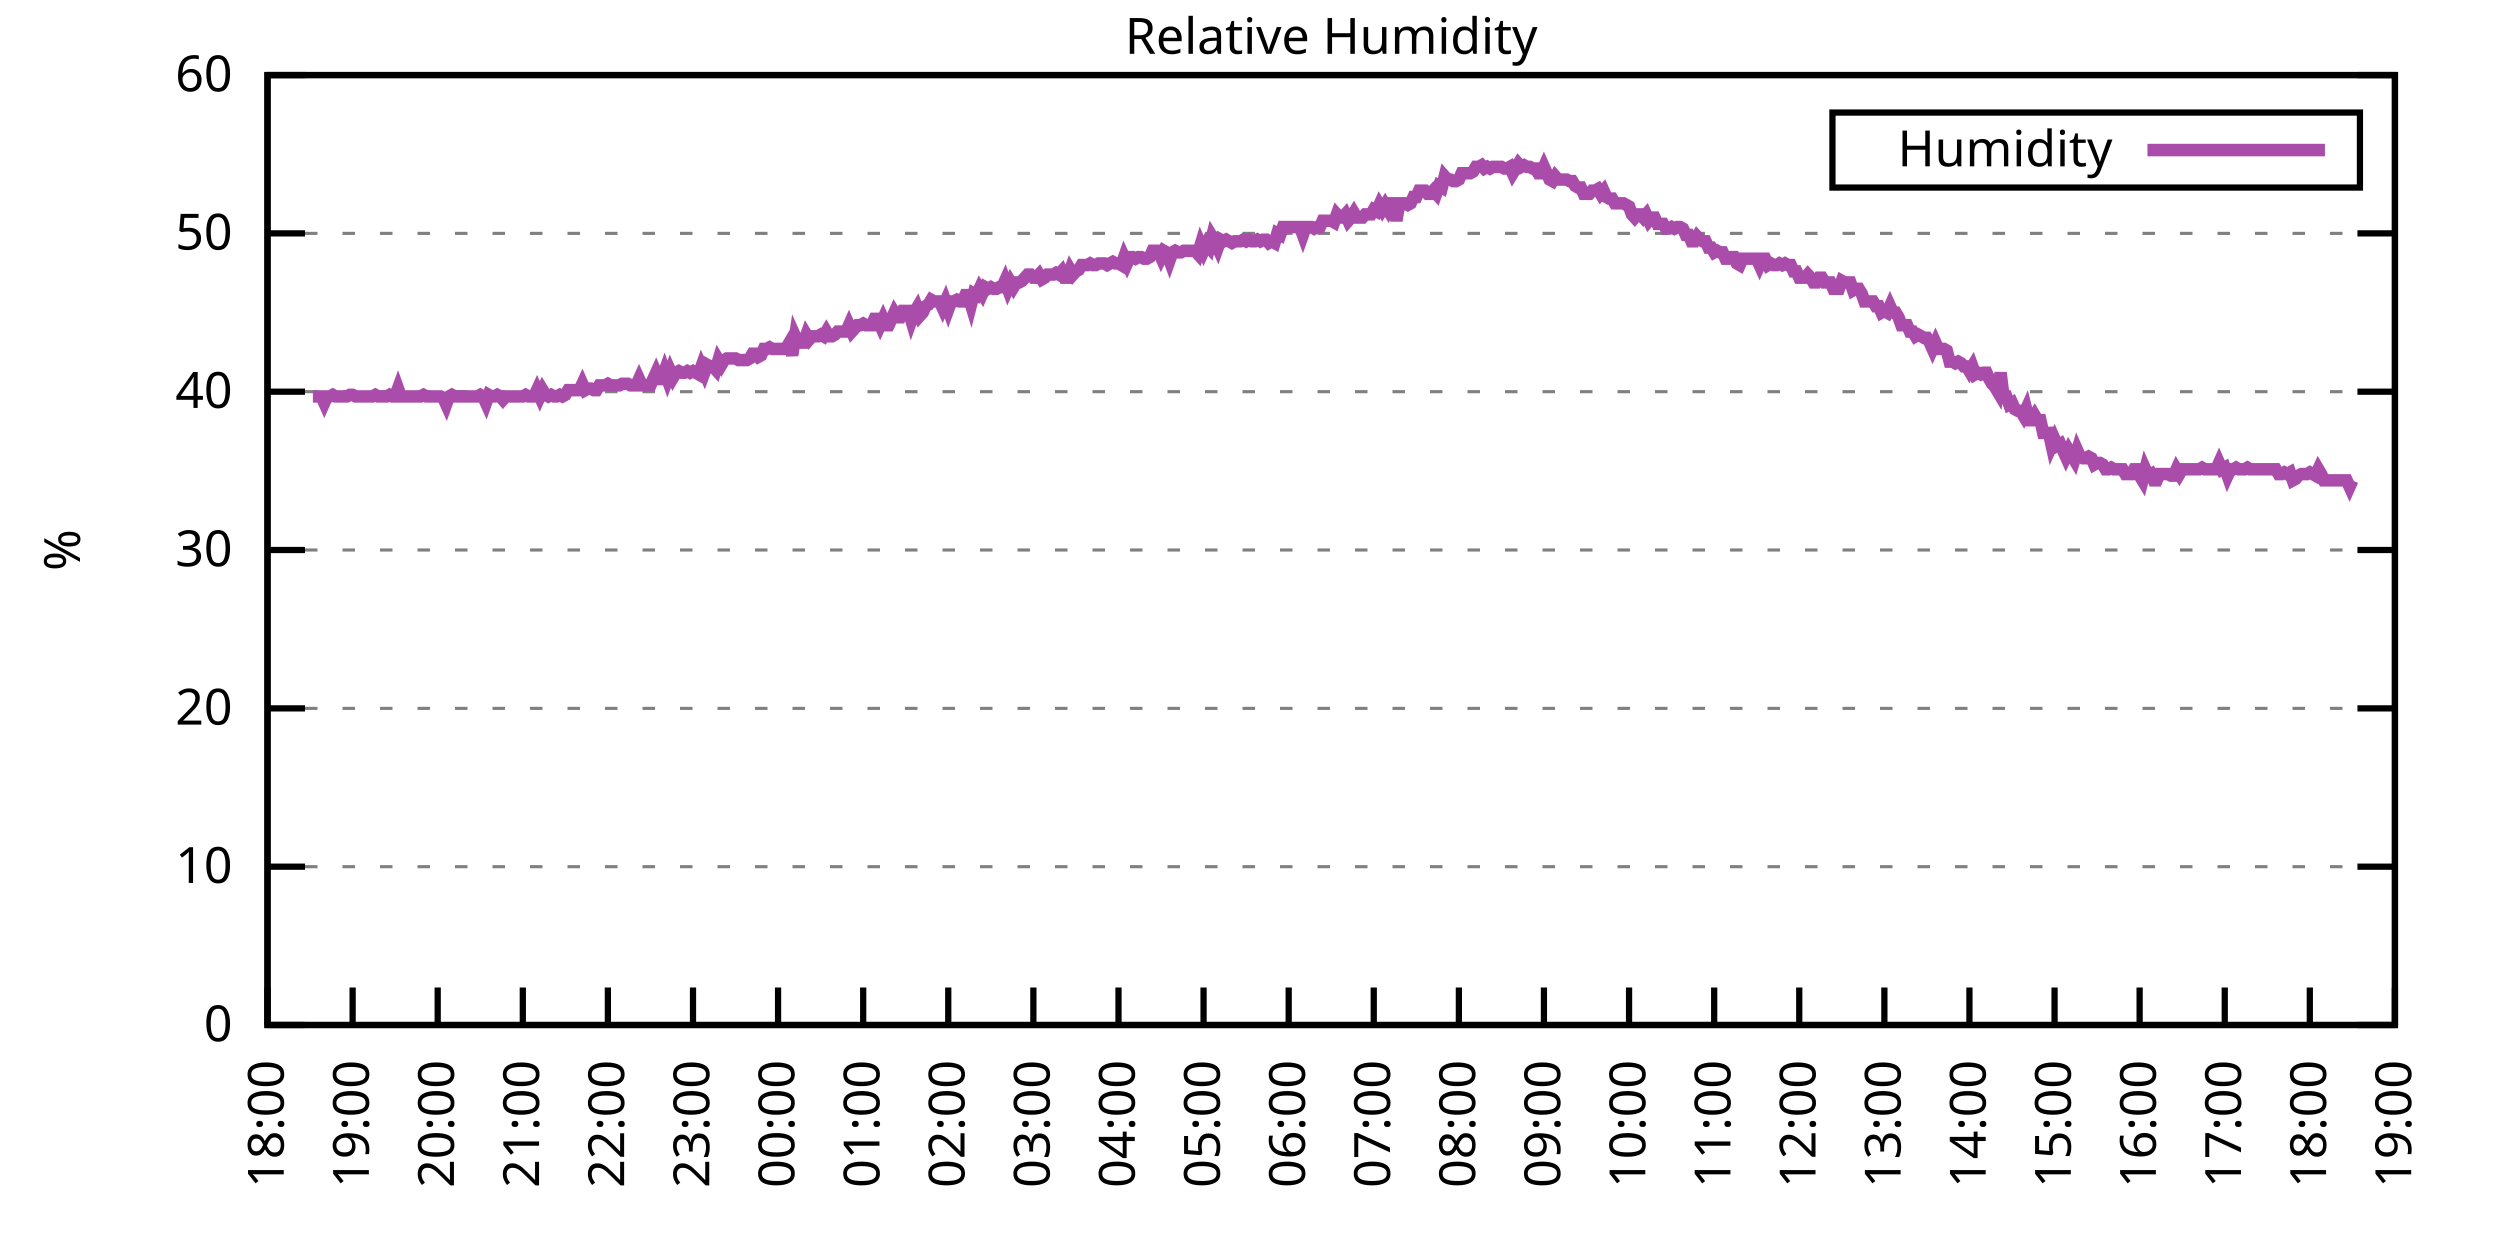
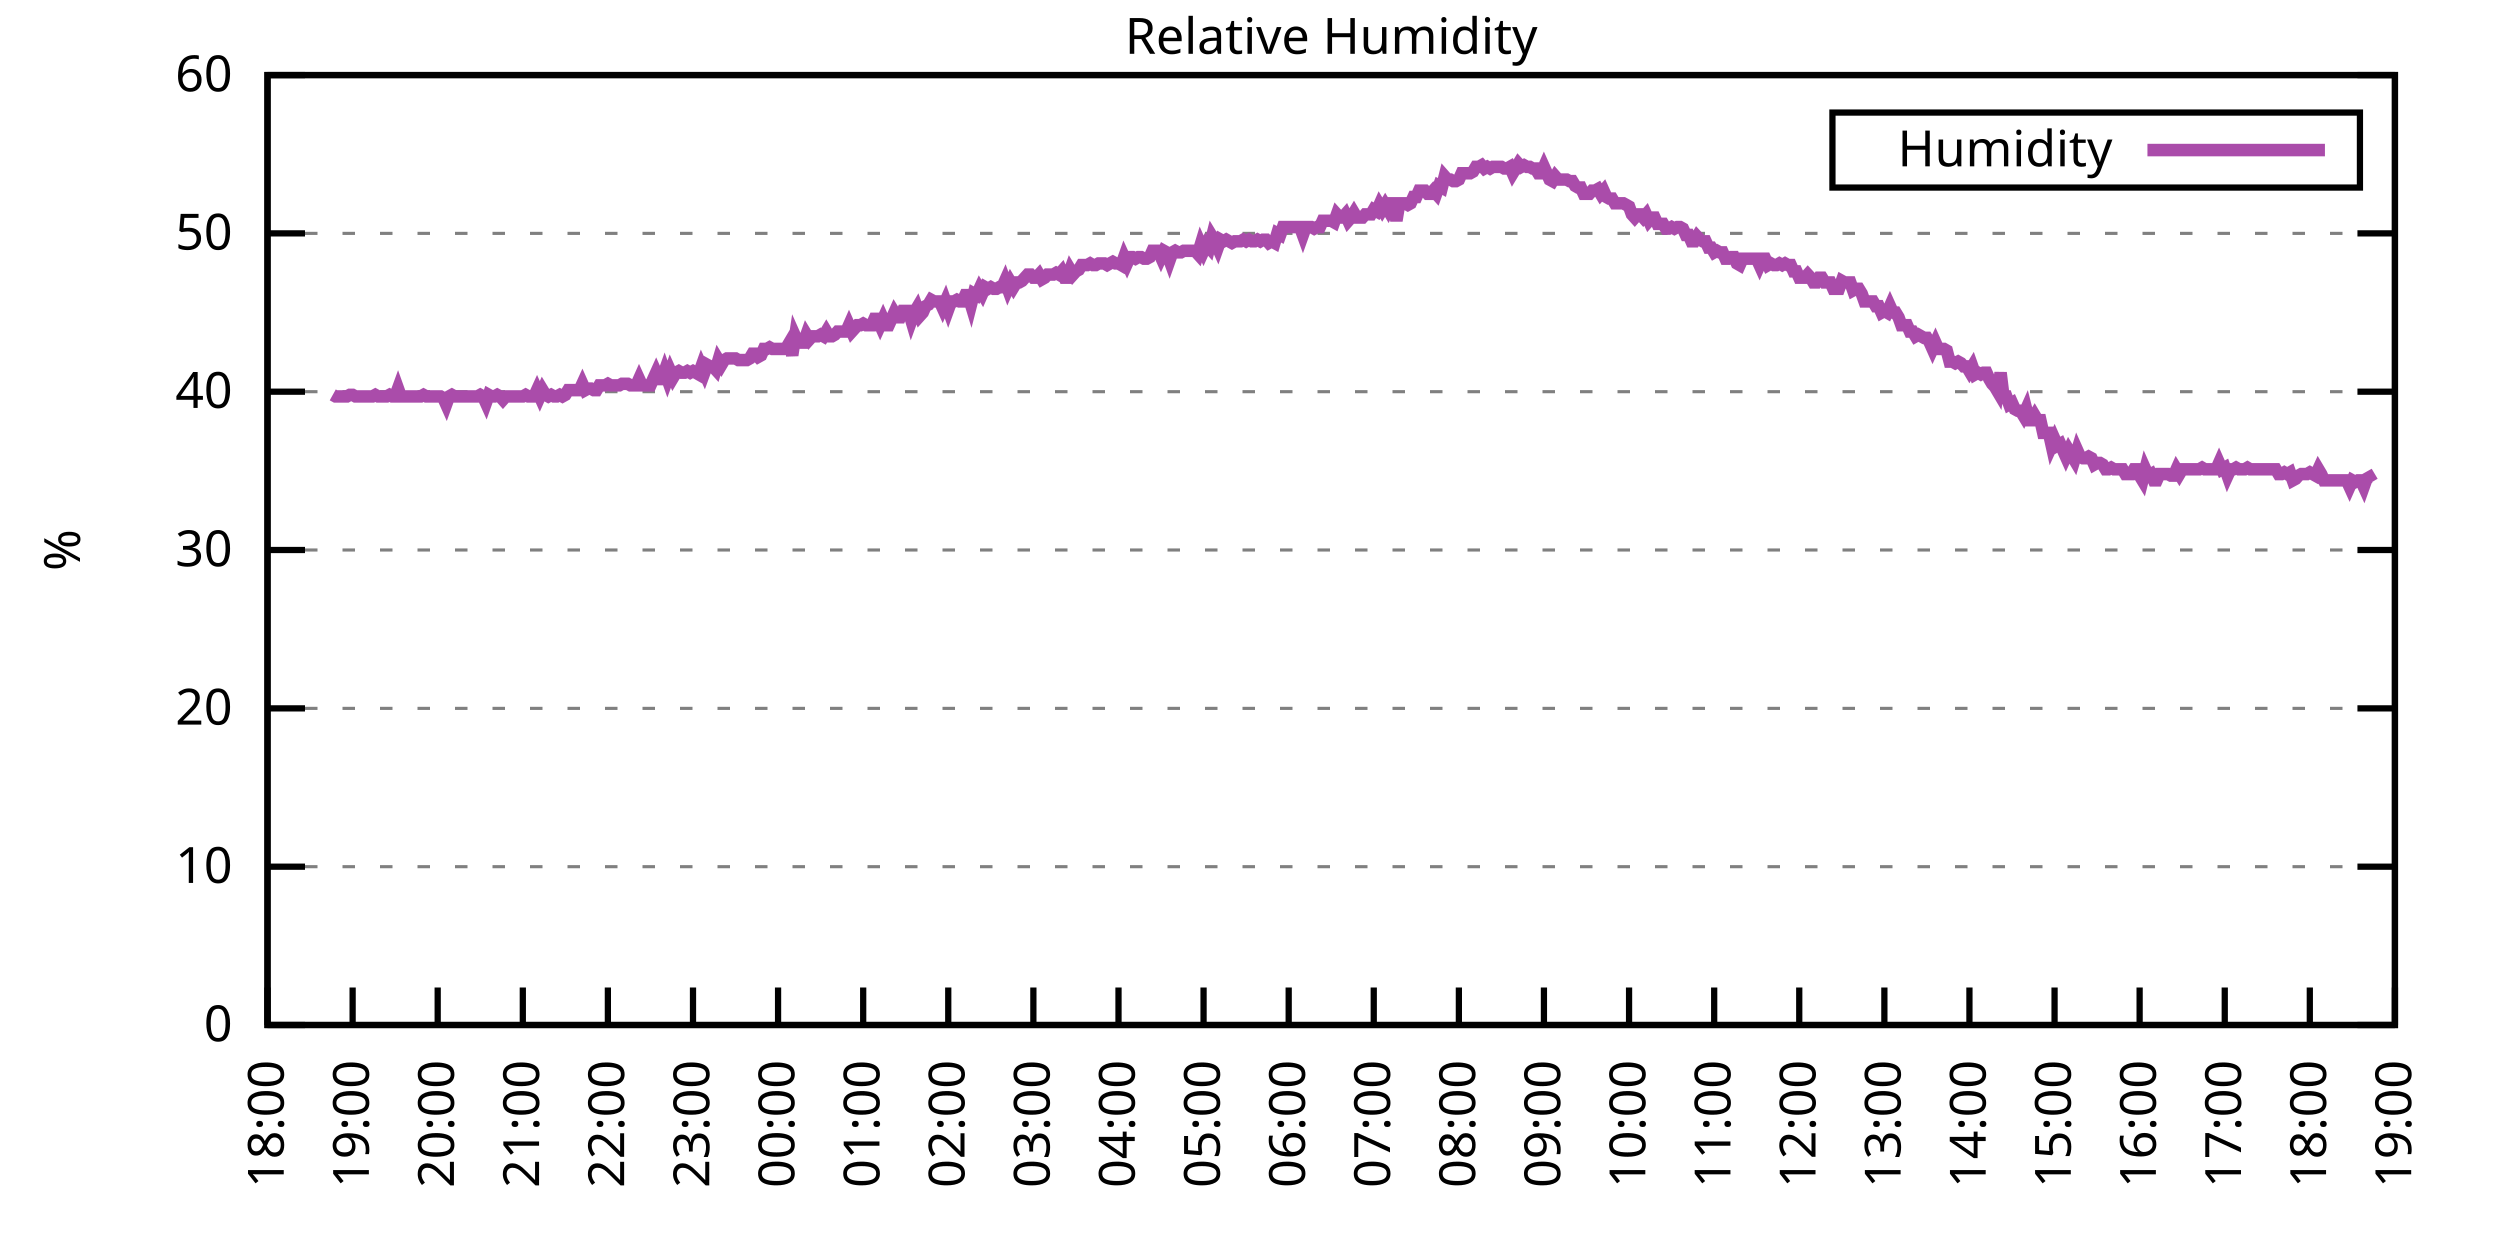
<svg xmlns="http://www.w3.org/2000/svg" xmlns:xlink="http://www.w3.org/1999/xlink" width="400" height="200" viewBox="0 0 400 200">
  <g id="gnuplot_canvas">
    <rect x="0" y="0" width="400" height="200" fill="none" />
    <defs>
      <circle id="gpDot" r="0.5" stroke-width="0.5" stroke="currentColor" />
      <path id="gpPt0" stroke-width="0.333" stroke="currentColor" d="M-1,0 h2 M0,-1 v2" />
      <path id="gpPt1" stroke-width="0.333" stroke="currentColor" d="M-1,-1 L1,1 M1,-1 L-1,1" />
      <path id="gpPt2" stroke-width="0.333" stroke="currentColor" d="M-1,0 L1,0 M0,-1 L0,1 M-1,-1 L1,1 M-1,1 L1,-1" />
      <rect id="gpPt3" stroke-width="0.333" stroke="currentColor" x="-1" y="-1" width="2" height="2" />
      <rect id="gpPt4" stroke-width="0.333" stroke="currentColor" fill="currentColor" x="-1" y="-1" width="2" height="2" />
      <circle id="gpPt5" stroke-width="0.333" stroke="currentColor" cx="0" cy="0" r="1" />
      <use xlink:href="#gpPt5" id="gpPt6" fill="currentColor" stroke="none" />
      <path id="gpPt7" stroke-width="0.333" stroke="currentColor" d="M0,-1.33 L-1.33,0.67 L1.33,0.67 z" />
      <use xlink:href="#gpPt7" id="gpPt8" fill="currentColor" stroke="none" />
      <use xlink:href="#gpPt7" id="gpPt9" stroke="currentColor" transform="rotate(180)" />
      <use xlink:href="#gpPt9" id="gpPt10" fill="currentColor" stroke="none" />
      <use xlink:href="#gpPt3" id="gpPt11" stroke="currentColor" transform="rotate(45)" />
      <use xlink:href="#gpPt11" id="gpPt12" fill="currentColor" stroke="none" />
      <path id="gpPt13" stroke-width="0.333" stroke="currentColor" d="M0,1.330 L1.265,0.411 L0.782,-1.067 L-0.782,-1.076 L-1.265,0.411 z" />
      <use xlink:href="#gpPt13" id="gpPt14" fill="currentColor" stroke="none" />
      <filter id="textbox" filterUnits="objectBoundingBox" x="0" y="0" height="1" width="1">
        <feFlood flood-color="white" flood-opacity="1" result="bgnd" />
        <feComposite in="SourceGraphic" in2="bgnd" operator="atop" />
      </filter>
      <filter id="greybox" filterUnits="objectBoundingBox" x="0" y="0" height="1" width="1">
        <feFlood flood-color="lightgrey" flood-opacity="1" result="grey" />
        <feComposite in="SourceGraphic" in2="grey" operator="atop" />
      </filter>
    </defs>
    <g fill="none" color="white" stroke="currentColor" stroke-width="1.00" stroke-linecap="butt" stroke-linejoin="miter">
</g>
    <g fill="none" color="black" stroke="currentColor" stroke-width="1.00" stroke-linecap="butt" stroke-linejoin="miter">
      <g stroke="none" shape-rendering="crispEdges">
        <polygon fill="rgb(255, 255, 255)" points="42.80,164.00 383.18,164.00 383.18,12.02 42.80,12.02 " />
      </g>
    </g>
    <g fill="none" color="black" stroke="currentColor" stroke-width="1.00" stroke-linecap="butt" stroke-linejoin="miter">
</g>
    <g fill="none" color="black" stroke="black" stroke-width="0.50" stroke-linecap="butt" stroke-linejoin="miter">
</g>
    <g fill="none" color="gray" stroke="currentColor" stroke-width="0.50" stroke-linecap="butt" stroke-linejoin="miter">
      <path stroke="gray" stroke-dasharray="2,4" class="gridline" d="M42.80,164.00 L383.19,164.00  " />
    </g>
    <g fill="none" color="gray" stroke="gray" stroke-width="1.00" stroke-linecap="butt" stroke-linejoin="miter">
</g>
    <g fill="none" color="black" stroke="currentColor" stroke-width="1.00" stroke-linecap="butt" stroke-linejoin="miter">
      <path stroke="black" d="M42.80,164.00 L48.80,164.00 M383.19,164.00 L377.19,164.00  " />
      <g transform="translate(37.20,166.60)" stroke="none" fill="black" font-family="Sans" font-size="8.00" text-anchor="end">
        <text>
          <tspan font-family="Sans"> 0</tspan>
        </text>
      </g>
    </g>
    <g fill="none" color="black" stroke="currentColor" stroke-width="1.00" stroke-linecap="butt" stroke-linejoin="miter">
</g>
    <g fill="none" color="black" stroke="black" stroke-width="0.50" stroke-linecap="butt" stroke-linejoin="miter">
</g>
    <g fill="none" color="gray" stroke="currentColor" stroke-width="0.50" stroke-linecap="butt" stroke-linejoin="miter">
      <path stroke="gray" stroke-dasharray="2,4" class="gridline" d="M42.80,138.67 L383.19,138.67  " />
    </g>
    <g fill="none" color="gray" stroke="gray" stroke-width="1.00" stroke-linecap="butt" stroke-linejoin="miter">
</g>
    <g fill="none" color="black" stroke="currentColor" stroke-width="1.00" stroke-linecap="butt" stroke-linejoin="miter">
      <path stroke="black" d="M42.80,138.67 L48.80,138.67 M383.19,138.67 L377.19,138.67  " />
      <g transform="translate(37.20,141.27)" stroke="none" fill="black" font-family="Sans" font-size="8.00" text-anchor="end">
        <text>
          <tspan font-family="Sans"> 10</tspan>
        </text>
      </g>
    </g>
    <g fill="none" color="black" stroke="currentColor" stroke-width="1.00" stroke-linecap="butt" stroke-linejoin="miter">
</g>
    <g fill="none" color="black" stroke="black" stroke-width="0.50" stroke-linecap="butt" stroke-linejoin="miter">
</g>
    <g fill="none" color="gray" stroke="currentColor" stroke-width="0.50" stroke-linecap="butt" stroke-linejoin="miter">
      <path stroke="gray" stroke-dasharray="2,4" class="gridline" d="M42.80,113.34 L383.19,113.34  " />
    </g>
    <g fill="none" color="gray" stroke="gray" stroke-width="1.00" stroke-linecap="butt" stroke-linejoin="miter">
</g>
    <g fill="none" color="black" stroke="currentColor" stroke-width="1.00" stroke-linecap="butt" stroke-linejoin="miter">
      <path stroke="black" d="M42.80,113.34 L48.80,113.34 M383.19,113.34 L377.19,113.34  " />
      <g transform="translate(37.20,115.94)" stroke="none" fill="black" font-family="Sans" font-size="8.00" text-anchor="end">
        <text>
          <tspan font-family="Sans"> 20</tspan>
        </text>
      </g>
    </g>
    <g fill="none" color="black" stroke="currentColor" stroke-width="1.00" stroke-linecap="butt" stroke-linejoin="miter">
</g>
    <g fill="none" color="black" stroke="black" stroke-width="0.50" stroke-linecap="butt" stroke-linejoin="miter">
</g>
    <g fill="none" color="gray" stroke="currentColor" stroke-width="0.50" stroke-linecap="butt" stroke-linejoin="miter">
      <path stroke="gray" stroke-dasharray="2,4" class="gridline" d="M42.80,88.00 L383.19,88.00  " />
    </g>
    <g fill="none" color="gray" stroke="gray" stroke-width="1.00" stroke-linecap="butt" stroke-linejoin="miter">
</g>
    <g fill="none" color="black" stroke="currentColor" stroke-width="1.00" stroke-linecap="butt" stroke-linejoin="miter">
      <path stroke="black" d="M42.80,88.00 L48.80,88.00 M383.19,88.00 L377.19,88.00  " />
      <g transform="translate(37.20,90.60)" stroke="none" fill="black" font-family="Sans" font-size="8.00" text-anchor="end">
        <text>
          <tspan font-family="Sans"> 30</tspan>
        </text>
      </g>
    </g>
    <g fill="none" color="black" stroke="currentColor" stroke-width="1.00" stroke-linecap="butt" stroke-linejoin="miter">
</g>
    <g fill="none" color="black" stroke="black" stroke-width="0.50" stroke-linecap="butt" stroke-linejoin="miter">
</g>
    <g fill="none" color="gray" stroke="currentColor" stroke-width="0.50" stroke-linecap="butt" stroke-linejoin="miter">
      <path stroke="gray" stroke-dasharray="2,4" class="gridline" d="M42.80,62.67 L383.19,62.67  " />
    </g>
    <g fill="none" color="gray" stroke="gray" stroke-width="1.00" stroke-linecap="butt" stroke-linejoin="miter">
</g>
    <g fill="none" color="black" stroke="currentColor" stroke-width="1.00" stroke-linecap="butt" stroke-linejoin="miter">
      <path stroke="black" d="M42.80,62.67 L48.80,62.67 M383.19,62.67 L377.19,62.67  " />
      <g transform="translate(37.20,65.27)" stroke="none" fill="black" font-family="Sans" font-size="8.00" text-anchor="end">
        <text>
          <tspan font-family="Sans"> 40</tspan>
        </text>
      </g>
    </g>
    <g fill="none" color="black" stroke="currentColor" stroke-width="1.00" stroke-linecap="butt" stroke-linejoin="miter">
</g>
    <g fill="none" color="black" stroke="black" stroke-width="0.50" stroke-linecap="butt" stroke-linejoin="miter">
</g>
    <g fill="none" color="gray" stroke="currentColor" stroke-width="0.50" stroke-linecap="butt" stroke-linejoin="miter">
      <path stroke="gray" stroke-dasharray="2,4" class="gridline" d="M42.80,37.34 L383.19,37.34  " />
    </g>
    <g fill="none" color="gray" stroke="gray" stroke-width="1.00" stroke-linecap="butt" stroke-linejoin="miter">
</g>
    <g fill="none" color="black" stroke="currentColor" stroke-width="1.00" stroke-linecap="butt" stroke-linejoin="miter">
      <path stroke="black" d="M42.80,37.34 L48.80,37.34 M383.19,37.34 L377.19,37.34  " />
      <g transform="translate(37.20,39.94)" stroke="none" fill="black" font-family="Sans" font-size="8.00" text-anchor="end">
        <text>
          <tspan font-family="Sans"> 50</tspan>
        </text>
      </g>
    </g>
    <g fill="none" color="black" stroke="currentColor" stroke-width="1.00" stroke-linecap="butt" stroke-linejoin="miter">
</g>
    <g fill="none" color="black" stroke="black" stroke-width="0.50" stroke-linecap="butt" stroke-linejoin="miter">
</g>
    <g fill="none" color="gray" stroke="currentColor" stroke-width="0.50" stroke-linecap="butt" stroke-linejoin="miter">
      <path stroke="gray" stroke-dasharray="2,4" class="gridline" d="M42.80,12.01 L383.19,12.01  " />
    </g>
    <g fill="none" color="gray" stroke="gray" stroke-width="1.00" stroke-linecap="butt" stroke-linejoin="miter">
</g>
    <g fill="none" color="black" stroke="currentColor" stroke-width="1.00" stroke-linecap="butt" stroke-linejoin="miter">
      <path stroke="black" d="M42.80,12.01 L48.80,12.01 M383.19,12.01 L377.19,12.01  " />
      <g transform="translate(37.20,14.61)" stroke="none" fill="black" font-family="Sans" font-size="8.00" text-anchor="end">
        <text>
          <tspan font-family="Sans"> 60</tspan>
        </text>
      </g>
    </g>
    <g fill="none" color="black" stroke="currentColor" stroke-width="1.00" stroke-linecap="butt" stroke-linejoin="miter">
      <path stroke="black" d="M42.80,164.00 L42.80,158.00  " />
      <g transform="translate(45.40,169.60) rotate(270.00)" stroke="none" fill="black" font-family="Sans" font-size="8.00" text-anchor="end">
        <text>
          <tspan font-family="Sans">18:00</tspan>
        </text>
      </g>
    </g>
    <g fill="none" color="black" stroke="currentColor" stroke-width="1.00" stroke-linecap="butt" stroke-linejoin="miter">
      <path stroke="black" d="M56.42,164.00 L56.42,158.00  " />
      <g transform="translate(59.02,169.60) rotate(270.00)" stroke="none" fill="black" font-family="Sans" font-size="8.00" text-anchor="end">
        <text>
          <tspan font-family="Sans">19:00</tspan>
        </text>
      </g>
    </g>
    <g fill="none" color="black" stroke="currentColor" stroke-width="1.00" stroke-linecap="butt" stroke-linejoin="miter">
      <path stroke="black" d="M70.03,164.00 L70.03,158.00  " />
      <g transform="translate(72.63,169.60) rotate(270.00)" stroke="none" fill="black" font-family="Sans" font-size="8.00" text-anchor="end">
        <text>
          <tspan font-family="Sans">20:00</tspan>
        </text>
      </g>
    </g>
    <g fill="none" color="black" stroke="currentColor" stroke-width="1.00" stroke-linecap="butt" stroke-linejoin="miter">
      <path stroke="black" d="M83.65,164.00 L83.65,158.00  " />
      <g transform="translate(86.25,169.60) rotate(270.00)" stroke="none" fill="black" font-family="Sans" font-size="8.00" text-anchor="end">
        <text>
          <tspan font-family="Sans">21:00</tspan>
        </text>
      </g>
    </g>
    <g fill="none" color="black" stroke="currentColor" stroke-width="1.00" stroke-linecap="butt" stroke-linejoin="miter">
      <path stroke="black" d="M97.26,164.00 L97.26,158.00  " />
      <g transform="translate(99.86,169.60) rotate(270.00)" stroke="none" fill="black" font-family="Sans" font-size="8.00" text-anchor="end">
        <text>
          <tspan font-family="Sans">22:00</tspan>
        </text>
      </g>
    </g>
    <g fill="none" color="black" stroke="currentColor" stroke-width="1.00" stroke-linecap="butt" stroke-linejoin="miter">
      <path stroke="black" d="M110.88,164.00 L110.88,158.00  " />
      <g transform="translate(113.48,169.60) rotate(270.00)" stroke="none" fill="black" font-family="Sans" font-size="8.00" text-anchor="end">
        <text>
          <tspan font-family="Sans">23:00</tspan>
        </text>
      </g>
    </g>
    <g fill="none" color="black" stroke="currentColor" stroke-width="1.00" stroke-linecap="butt" stroke-linejoin="miter">
      <path stroke="black" d="M124.49,164.00 L124.49,158.00  " />
      <g transform="translate(127.09,169.60) rotate(270.00)" stroke="none" fill="black" font-family="Sans" font-size="8.00" text-anchor="end">
        <text>
          <tspan font-family="Sans">00:00</tspan>
        </text>
      </g>
    </g>
    <g fill="none" color="black" stroke="currentColor" stroke-width="1.00" stroke-linecap="butt" stroke-linejoin="miter">
      <path stroke="black" d="M138.11,164.00 L138.11,158.00  " />
      <g transform="translate(140.71,169.60) rotate(270.00)" stroke="none" fill="black" font-family="Sans" font-size="8.00" text-anchor="end">
        <text>
          <tspan font-family="Sans">01:00</tspan>
        </text>
      </g>
    </g>
    <g fill="none" color="black" stroke="currentColor" stroke-width="1.00" stroke-linecap="butt" stroke-linejoin="miter">
      <path stroke="black" d="M151.72,164.00 L151.72,158.00  " />
      <g transform="translate(154.32,169.60) rotate(270.00)" stroke="none" fill="black" font-family="Sans" font-size="8.00" text-anchor="end">
        <text>
          <tspan font-family="Sans">02:00</tspan>
        </text>
      </g>
    </g>
    <g fill="none" color="black" stroke="currentColor" stroke-width="1.00" stroke-linecap="butt" stroke-linejoin="miter">
      <path stroke="black" d="M165.34,164.00 L165.34,158.00  " />
      <g transform="translate(167.94,169.60) rotate(270.00)" stroke="none" fill="black" font-family="Sans" font-size="8.00" text-anchor="end">
        <text>
          <tspan font-family="Sans">03:00</tspan>
        </text>
      </g>
    </g>
    <g fill="none" color="black" stroke="currentColor" stroke-width="1.00" stroke-linecap="butt" stroke-linejoin="miter">
      <path stroke="black" d="M178.96,164.00 L178.96,158.00  " />
      <g transform="translate(181.56,169.60) rotate(270.00)" stroke="none" fill="black" font-family="Sans" font-size="8.00" text-anchor="end">
        <text>
          <tspan font-family="Sans">04:00</tspan>
        </text>
      </g>
    </g>
    <g fill="none" color="black" stroke="currentColor" stroke-width="1.00" stroke-linecap="butt" stroke-linejoin="miter">
      <path stroke="black" d="M192.57,164.00 L192.57,158.00  " />
      <g transform="translate(195.17,169.60) rotate(270.00)" stroke="none" fill="black" font-family="Sans" font-size="8.00" text-anchor="end">
        <text>
          <tspan font-family="Sans">05:00</tspan>
        </text>
      </g>
    </g>
    <g fill="none" color="black" stroke="currentColor" stroke-width="1.00" stroke-linecap="butt" stroke-linejoin="miter">
      <path stroke="black" d="M206.19,164.00 L206.19,158.00  " />
      <g transform="translate(208.79,169.60) rotate(270.00)" stroke="none" fill="black" font-family="Sans" font-size="8.00" text-anchor="end">
        <text>
          <tspan font-family="Sans">06:00</tspan>
        </text>
      </g>
    </g>
    <g fill="none" color="black" stroke="currentColor" stroke-width="1.00" stroke-linecap="butt" stroke-linejoin="miter">
      <path stroke="black" d="M219.80,164.00 L219.80,158.00  " />
      <g transform="translate(222.40,169.60) rotate(270.00)" stroke="none" fill="black" font-family="Sans" font-size="8.00" text-anchor="end">
        <text>
          <tspan font-family="Sans">07:00</tspan>
        </text>
      </g>
    </g>
    <g fill="none" color="black" stroke="currentColor" stroke-width="1.00" stroke-linecap="butt" stroke-linejoin="miter">
      <path stroke="black" d="M233.42,164.00 L233.42,158.00  " />
      <g transform="translate(236.02,169.60) rotate(270.00)" stroke="none" fill="black" font-family="Sans" font-size="8.00" text-anchor="end">
        <text>
          <tspan font-family="Sans">08:00</tspan>
        </text>
      </g>
    </g>
    <g fill="none" color="black" stroke="currentColor" stroke-width="1.00" stroke-linecap="butt" stroke-linejoin="miter">
      <path stroke="black" d="M247.03,164.00 L247.03,158.00  " />
      <g transform="translate(249.63,169.60) rotate(270.00)" stroke="none" fill="black" font-family="Sans" font-size="8.00" text-anchor="end">
        <text>
          <tspan font-family="Sans">09:00</tspan>
        </text>
      </g>
    </g>
    <g fill="none" color="black" stroke="currentColor" stroke-width="1.00" stroke-linecap="butt" stroke-linejoin="miter">
      <path stroke="black" d="M260.65,164.00 L260.65,158.00  " />
      <g transform="translate(263.25,169.60) rotate(270.00)" stroke="none" fill="black" font-family="Sans" font-size="8.00" text-anchor="end">
        <text>
          <tspan font-family="Sans">10:00</tspan>
        </text>
      </g>
    </g>
    <g fill="none" color="black" stroke="currentColor" stroke-width="1.00" stroke-linecap="butt" stroke-linejoin="miter">
      <path stroke="black" d="M274.27,164.00 L274.27,158.00  " />
      <g transform="translate(276.87,169.60) rotate(270.00)" stroke="none" fill="black" font-family="Sans" font-size="8.00" text-anchor="end">
        <text>
          <tspan font-family="Sans">11:00</tspan>
        </text>
      </g>
    </g>
    <g fill="none" color="black" stroke="currentColor" stroke-width="1.00" stroke-linecap="butt" stroke-linejoin="miter">
      <path stroke="black" d="M287.88,164.00 L287.88,158.00  " />
      <g transform="translate(290.48,169.60) rotate(270.00)" stroke="none" fill="black" font-family="Sans" font-size="8.00" text-anchor="end">
        <text>
          <tspan font-family="Sans">12:00</tspan>
        </text>
      </g>
    </g>
    <g fill="none" color="black" stroke="currentColor" stroke-width="1.00" stroke-linecap="butt" stroke-linejoin="miter">
      <path stroke="black" d="M301.50,164.00 L301.50,158.00  " />
      <g transform="translate(304.10,169.60) rotate(270.00)" stroke="none" fill="black" font-family="Sans" font-size="8.00" text-anchor="end">
        <text>
          <tspan font-family="Sans">13:00</tspan>
        </text>
      </g>
    </g>
    <g fill="none" color="black" stroke="currentColor" stroke-width="1.00" stroke-linecap="butt" stroke-linejoin="miter">
      <path stroke="black" d="M315.11,164.00 L315.11,158.00  " />
      <g transform="translate(317.71,169.60) rotate(270.00)" stroke="none" fill="black" font-family="Sans" font-size="8.00" text-anchor="end">
        <text>
          <tspan font-family="Sans">14:00</tspan>
        </text>
      </g>
    </g>
    <g fill="none" color="black" stroke="currentColor" stroke-width="1.00" stroke-linecap="butt" stroke-linejoin="miter">
      <path stroke="black" d="M328.73,164.00 L328.73,158.00  " />
      <g transform="translate(331.33,169.60) rotate(270.00)" stroke="none" fill="black" font-family="Sans" font-size="8.00" text-anchor="end">
        <text>
          <tspan font-family="Sans">15:00</tspan>
        </text>
      </g>
    </g>
    <g fill="none" color="black" stroke="currentColor" stroke-width="1.00" stroke-linecap="butt" stroke-linejoin="miter">
      <path stroke="black" d="M342.34,164.00 L342.34,158.00  " />
      <g transform="translate(344.94,169.60) rotate(270.00)" stroke="none" fill="black" font-family="Sans" font-size="8.00" text-anchor="end">
        <text>
          <tspan font-family="Sans">16:00</tspan>
        </text>
      </g>
    </g>
    <g fill="none" color="black" stroke="currentColor" stroke-width="1.00" stroke-linecap="butt" stroke-linejoin="miter">
      <path stroke="black" d="M355.96,164.00 L355.96,158.00  " />
      <g transform="translate(358.56,169.60) rotate(270.00)" stroke="none" fill="black" font-family="Sans" font-size="8.00" text-anchor="end">
        <text>
          <tspan font-family="Sans">17:00</tspan>
        </text>
      </g>
    </g>
    <g fill="none" color="black" stroke="currentColor" stroke-width="1.00" stroke-linecap="butt" stroke-linejoin="miter">
      <path stroke="black" d="M369.57,164.00 L369.57,158.00  " />
      <g transform="translate(372.17,169.60) rotate(270.00)" stroke="none" fill="black" font-family="Sans" font-size="8.00" text-anchor="end">
        <text>
          <tspan font-family="Sans">18:00</tspan>
        </text>
      </g>
    </g>
    <g fill="none" color="black" stroke="currentColor" stroke-width="1.00" stroke-linecap="butt" stroke-linejoin="miter">
      <path stroke="black" d="M383.19,164.00 L383.19,158.00  " />
      <g transform="translate(385.79,169.60) rotate(270.00)" stroke="none" fill="black" font-family="Sans" font-size="8.00" text-anchor="end">
        <text>
          <tspan font-family="Sans">19:00</tspan>
        </text>
      </g>
    </g>
    <g fill="none" color="black" stroke="currentColor" stroke-width="1.00" stroke-linecap="butt" stroke-linejoin="miter">
</g>
    <g fill="none" color="black" stroke="currentColor" stroke-width="1.00" stroke-linecap="butt" stroke-linejoin="miter">
      <path stroke="black" d="M42.80,12.01 L42.80,164.00 L383.19,164.00 L383.19,12.01 L42.80,12.01 Z  " />
    </g>
    <g fill="none" color="black" stroke="currentColor" stroke-width="1.00" stroke-linecap="butt" stroke-linejoin="miter">
</g>
    <g fill="none" color="black" stroke="currentColor" stroke-width="1.00" stroke-linecap="butt" stroke-linejoin="miter">
      <path stroke="black" d="M293.19,30.01 L293.19,18.01 L377.59,18.01 L377.59,30.01 L293.19,30.01 Z  " />
    </g>
    <g id="Relative_Humidity_plot_1">
      <g fill="none" color="white" stroke="black" stroke-width="2.00" stroke-linecap="butt" stroke-linejoin="miter">
</g>
      <g fill="none" color="black" stroke="currentColor" stroke-width="2.00" stroke-linecap="butt" stroke-linejoin="miter">
        <g transform="translate(337.99,26.61)" stroke="none" fill="black" font-family="Sans" font-size="8.00" text-anchor="end">
          <text>
            <tspan font-family="Sans">Humidity</tspan>
          </text>
        </g>
      </g>
      <g fill="none" color="black" stroke="currentColor" stroke-width="2.00" stroke-linecap="butt" stroke-linejoin="miter">
-         <path stroke="rgb(170,  76, 170)" d="M343.59,24.01 L371.99,24.01 M50.06,63.43 L50.52,63.43 L50.97,63.43 L51.42,63.43 L51.88,64.45 L52.33,63.43   L52.78,63.43 L53.24,63.18 L53.69,63.43 L54.15,63.43 L54.60,63.43 L55.05,63.43 L55.51,63.43 L55.96,63.18   L56.42,63.18 L56.87,63.43 L57.32,63.43 L57.78,63.43 L58.23,63.43 L58.68,63.43 L59.14,63.43 L59.59,63.43   L60.05,63.18 L60.50,63.43 L60.95,63.43 L61.41,63.43 L61.86,63.43 L62.32,63.18 L62.77,63.43 L63.22,63.43   L63.68,62.17 L64.13,63.43 L64.58,63.43 L65.04,63.43 L65.49,63.43 L65.95,63.43 L66.40,63.43 L66.85,63.43   L67.31,63.43 L67.76,63.18 L68.22,63.43 L68.67,63.43 L69.12,63.43 L69.58,63.43 L70.03,63.43 L70.49,63.43   L70.94,63.69 L71.39,64.70 L71.85,63.43 L72.30,63.18 L72.75,63.43 L73.21,63.43 L73.66,63.43 L74.12,63.43   L74.57,63.43 L75.02,63.43 L75.48,63.43 L75.93,63.43 L76.39,63.43 L76.84,63.18 L77.29,63.43 L77.75,64.45   L78.20,63.18 L78.65,63.43 L79.11,63.43 L79.56,63.18 L80.02,63.43 L80.47,63.94 L80.92,63.43 L81.38,63.43   L81.83,63.43 L82.29,63.43 L82.74,63.43 L83.19,63.43 L83.65,63.43 L84.10,63.18 L84.55,63.43 L85.01,63.43   L85.46,63.43 L85.92,62.42 L86.37,63.43 L86.82,62.42 L87.28,63.18 L87.73,63.43 L88.19,63.18 L88.64,63.43   L89.09,63.43 L89.55,63.18 L90.00,63.43 L90.45,63.18 L90.91,62.42 L91.36,62.42 L91.82,62.42 L92.27,62.42   L92.72,62.42 L93.18,61.41 L93.63,62.42 L94.09,62.17 L94.54,62.17 L94.99,62.42 L95.45,62.42 L95.90,61.66   L96.35,61.66 L96.81,61.66 L97.26,61.41 L97.72,61.66 L98.17,61.66 L98.62,61.66 L99.08,61.66 L99.53,61.41   L99.99,61.41 L100.44,61.41 L100.89,61.66 L101.35,61.66 L101.80,61.66 L102.25,60.65 L102.71,61.66 L103.16,61.66   L103.62,61.66 L104.07,61.66 L104.52,60.65 L104.98,59.63 L105.43,60.65 L105.89,60.65 L106.34,59.38 L106.79,60.65   L107.25,59.38 L107.70,60.39 L108.15,59.63 L108.61,59.38 L109.06,59.63 L109.52,59.63 L109.97,59.38 L110.42,59.63   L110.88,59.38 L111.33,59.63 L111.79,59.89 L112.24,58.62 L112.69,59.63 L113.15,58.37 L113.60,58.62 L114.05,58.62   L114.51,59.13 L114.96,57.61 L115.42,58.37 L115.87,57.61 L116.32,57.35 L116.78,57.35 L117.23,57.35 L117.69,57.35   L118.14,57.61 L118.59,57.61 L119.05,57.61 L119.50,57.61 L119.96,57.35 L120.41,56.59 L120.86,56.59 L121.32,57.10   L121.77,56.85 L122.22,55.83 L122.68,55.83 L123.13,55.58 L123.59,55.83 L124.04,55.83 L124.49,55.83 L124.95,55.83   L125.40,55.83 L125.86,55.58 L126.31,54.82 L126.76,56.85 L127.22,53.81 L127.67,54.82 L128.12,54.82 L128.58,54.82   L129.03,53.55 L129.49,54.31 L129.94,53.81 L130.39,53.81 L130.85,53.81 L131.30,53.55 L131.76,53.81 L132.21,53.05   L132.66,53.81 L133.12,53.81 L133.57,53.55 L134.02,53.05 L134.48,53.05 L134.93,53.05 L135.39,53.05 L135.84,52.03   L136.29,53.05 L136.75,52.54 L137.20,52.03 L137.66,52.03 L138.11,51.78 L138.56,52.03 L139.02,52.03 L139.47,52.03   L139.92,51.02 L140.38,51.02 L140.83,52.03 L141.29,51.02 L141.74,52.03 L142.19,52.03 L142.65,51.02 L143.10,50.01   L143.56,50.77 L144.01,50.77 L144.46,49.75 L144.92,49.75 L145.37,49.75 L145.82,51.27 L146.28,50.01 L146.73,49.25   L147.19,50.51 L147.64,50.01 L148.09,48.99 L148.55,48.74 L149.00,47.98 L149.46,48.23 L149.91,48.23 L150.36,48.23   L150.82,49.25 L151.27,48.23 L151.72,49.50 L152.18,48.23 L152.63,48.23 L153.09,47.98 L153.54,48.23 L153.99,48.23   L154.45,47.22 L154.90,47.22 L155.36,48.74 L155.81,46.97 L156.26,47.22 L156.72,46.21 L157.17,46.97 L157.62,45.95   L158.08,46.21 L158.53,45.95 L158.99,46.21 L159.44,46.21 L159.89,45.95 L160.35,45.95 L160.80,44.94 L161.26,46.21   L161.71,45.19 L162.16,45.95 L162.62,45.19 L163.07,45.19 L163.52,44.94 L163.98,44.43 L164.43,43.93 L164.89,43.93   L165.34,44.43 L165.79,44.43 L166.25,43.93 L166.70,44.69 L167.16,44.43 L167.61,43.93 L168.06,43.93 L168.52,43.93   L168.97,43.67 L169.43,43.93 L169.88,43.42 L170.33,44.43 L170.79,44.43 L171.24,43.17 L171.69,43.93 L172.15,43.42   L172.60,43.17 L173.06,42.41 L173.51,42.41 L173.96,42.41 L174.42,42.15 L174.87,42.41 L175.33,42.41 L175.78,42.15   L176.23,42.15 L176.69,42.15 L177.14,42.41 L177.59,42.15 L178.05,41.90 L178.50,42.15 L178.96,42.15 L179.41,42.41   L179.86,41.14 L180.32,42.15 L180.77,41.14 L181.23,41.14 L181.68,41.39 L182.13,41.14 L182.59,41.14 L183.04,41.39   L183.49,41.39 L183.95,41.14 L184.40,40.13 L184.86,40.13 L185.31,40.13 L185.76,41.14 L186.22,40.13 L186.67,40.38   L187.13,41.65 L187.58,40.38 L188.03,40.13 L188.49,40.38 L188.94,40.38 L189.39,40.13 L189.85,40.13 L190.30,40.13   L190.76,40.13 L191.21,40.13 L191.66,40.63 L192.12,39.11 L192.57,40.13 L193.03,39.11 L193.48,39.62 L193.93,37.85   L194.39,38.61 L194.84,39.62 L195.29,38.35 L195.75,38.61 L196.20,38.35 L196.66,38.61 L197.11,38.86 L197.56,38.61   L198.02,38.61 L198.47,38.61 L198.93,38.35 L199.38,38.61 L199.83,38.35 L200.29,38.61 L200.74,38.61 L201.19,38.35   L201.65,38.61 L202.10,38.35 L202.56,38.35 L203.01,38.86 L203.46,38.61 L203.92,38.86 L204.37,37.34 L204.83,37.59   L205.28,36.33 L205.73,36.33 L206.19,36.33 L206.64,36.33 L207.09,36.33 L207.55,36.33 L208.00,36.33 L208.46,37.59   L208.91,36.33 L209.36,36.33 L209.82,36.33 L210.27,36.58 L210.73,36.33 L211.18,36.33 L211.63,35.32 L212.09,35.32   L212.54,35.32 L213.00,35.32 L213.45,35.57 L213.90,34.30 L214.36,34.81 L214.81,34.81 L215.26,34.30 L215.72,35.32   L216.17,34.81 L216.63,34.05 L217.08,34.81 L217.53,34.81 L217.99,34.81 L218.44,34.30 L218.90,34.30 L219.35,34.30   L219.80,33.54 L220.26,33.80 L220.71,32.78 L221.16,33.54 L221.62,32.78 L222.07,33.54 L222.53,32.53 L222.98,32.53   L223.43,35.32 L223.89,32.53 L224.34,32.53 L224.80,32.53 L225.25,32.78 L225.70,32.53 L226.16,31.52 L226.61,31.52   L227.06,30.50 L227.52,30.50 L227.97,30.50 L228.43,31.01 L228.88,31.01 L229.33,30.50 L229.79,31.01 L230.24,29.74   L230.70,30.00 L231.15,28.22 L231.60,28.73 L232.06,28.73 L232.51,28.98 L232.96,28.98 L233.42,28.73 L233.87,27.72   L234.33,27.72 L234.78,27.72 L235.23,27.72 L235.69,27.46 L236.14,26.70 L236.60,26.70 L237.05,26.45 L237.50,26.96   L237.96,26.70 L238.41,26.96 L238.86,26.70 L239.32,26.70 L239.77,26.70 L240.23,26.70 L240.68,26.96 L241.13,26.96   L241.59,26.70 L242.04,27.72 L242.50,26.96 L242.95,26.20 L243.40,26.70 L243.86,26.45 L244.31,26.70 L244.76,26.70   L245.22,26.96 L245.67,26.96 L246.13,27.72 L246.58,27.72 L247.03,26.70 L247.49,27.72 L247.94,28.73 L248.40,28.98   L248.85,28.22 L249.30,28.73 L249.76,28.73 L250.21,28.73 L250.66,28.73 L251.12,28.98 L251.57,28.98 L252.03,29.74   L252.48,30.00 L252.93,30.00 L253.39,31.01 L253.84,31.01 L254.30,31.01 L254.75,30.50 L255.20,30.50 L255.66,30.25   L256.11,31.01 L256.56,30.50 L257.02,31.52 L257.47,31.77 L257.93,31.77 L258.38,32.53 L258.83,32.53 L259.29,32.53   L259.74,32.53 L260.20,32.78 L260.65,33.04 L261.10,34.30 L261.56,34.81 L262.01,34.30 L262.47,34.30 L262.92,34.81   L263.37,34.30 L263.83,35.32 L264.28,34.81 L264.73,34.81 L265.19,35.82 L265.64,35.82 L266.10,35.82 L266.55,36.58   L267.00,36.58 L267.46,36.33 L267.91,36.58 L268.37,36.33 L268.82,36.33 L269.27,36.58 L269.73,37.59 L270.18,37.59   L270.63,38.61 L271.09,38.61 L271.54,37.85 L272.00,38.35 L272.45,38.61 L272.90,38.61 L273.36,39.62 L273.81,39.62   L274.27,40.38 L274.72,40.13 L275.17,40.38 L275.63,40.38 L276.08,41.39 L276.53,41.39 L276.99,41.14 L277.44,41.14   L277.90,42.15 L278.35,42.41 L278.80,41.39 L279.26,41.39 L279.71,41.39 L280.17,41.39 L280.62,41.39 L281.07,41.39   L281.53,42.41 L281.98,41.39 L282.43,41.39 L282.89,42.41 L283.34,42.15 L283.80,42.41 L284.25,42.41 L284.70,42.15   L285.16,42.41 L285.61,42.15 L286.07,42.41 L286.52,42.41 L286.97,43.42 L287.43,43.42 L287.88,44.43 L288.33,44.43   L288.79,44.43 L289.24,43.93 L289.70,44.43 L290.15,45.19 L290.60,45.19 L291.06,44.43 L291.51,44.43 L291.97,45.19   L292.42,45.19 L292.87,45.19 L293.33,46.21 L293.78,46.21 L294.23,46.21 L294.69,44.94 L295.14,45.19 L295.60,45.19   L296.05,45.19 L296.50,46.46 L296.96,46.21 L297.41,46.21 L297.87,46.97 L298.32,48.23 L298.77,48.23 L299.23,48.23   L299.68,48.23 L300.13,48.99 L300.59,48.99 L301.04,50.01 L301.50,49.75 L301.95,50.01 L302.40,48.99 L302.86,50.01   L303.31,50.01 L303.77,50.77 L304.22,52.03 L304.67,52.03 L305.13,52.03 L305.58,53.05 L306.03,53.05 L306.49,53.81   L306.94,53.55 L307.40,53.81 L307.85,54.06 L308.30,54.06 L308.76,54.82 L309.21,55.83 L309.67,54.82 L310.12,55.83   L310.57,55.83 L311.03,55.83 L311.48,56.09 L311.94,57.86 L312.39,57.86 L312.84,58.11 L313.30,57.86 L313.75,58.11   L314.20,58.62 L314.66,58.62 L315.11,59.38 L315.57,58.62 L316.02,59.89 L316.47,59.63 L316.93,59.89 L317.38,59.63   L317.84,59.63 L318.29,60.65 L318.74,61.41 L319.20,61.91 L319.65,62.67 L320.10,59.63 L320.56,63.43 L321.01,63.43   L321.47,64.70 L321.92,64.45 L322.37,65.46 L322.83,65.71 L323.28,65.71 L323.74,66.47 L324.19,65.46 L324.64,67.23   L325.10,67.23 L325.55,66.47 L326.00,67.23 L326.46,67.23 L326.91,69.26 L327.37,69.26 L327.82,69.26 L328.27,71.29   L328.73,70.27 L329.18,71.29 L329.64,71.03 L330.09,72.05 L330.54,73.06 L331.00,72.05 L331.45,72.81 L331.90,73.57   L332.36,72.05 L332.81,73.06 L333.27,73.31 L333.72,73.31 L334.17,73.06 L334.63,73.31 L335.08,74.33 L335.54,74.07   L335.99,74.07 L336.44,74.33 L336.90,75.09 L337.35,75.09 L337.80,74.83 L338.26,75.09 L338.71,75.09 L339.17,75.09   L339.62,75.09 L340.07,75.85 L340.53,75.85 L340.98,75.85 L341.44,75.09 L341.89,75.09 L342.34,76.10 L342.80,76.86   L343.25,75.09 L343.70,76.10 L344.16,75.85 L344.61,76.86 L345.07,76.86 L345.52,75.85 L345.97,75.85 L346.43,75.85   L346.88,75.85 L347.34,76.10 L347.79,76.10 L348.24,75.09 L348.70,75.85 L349.15,75.09 L349.60,75.09 L350.06,75.09   L350.51,75.09 L350.97,75.09 L351.42,75.09 L351.87,75.09 L352.33,74.83 L352.78,75.09 L353.24,75.09 L353.69,75.09   L354.14,75.09 L354.60,75.09 L355.05,74.07 L355.50,75.09 L355.96,74.83 L356.41,76.10 L356.87,75.09 L357.32,75.09   L357.77,74.83 L358.23,75.09 L358.68,75.09 L359.14,75.09 L359.59,74.83 L360.04,75.09 L360.50,75.09 L360.95,75.09   L361.41,75.09 L361.86,75.09 L362.31,75.09 L362.77,75.09 L363.22,75.09 L363.67,75.09 L364.13,75.09 L364.58,75.85   L365.04,75.85 L365.49,75.59 L365.94,75.85 L366.40,75.59 L366.85,76.86 L367.31,76.61 L367.76,76.10 L368.21,75.85   L368.67,75.85 L369.12,75.85 L369.57,75.59 L370.03,75.85 L370.48,76.10 L370.94,75.09 L371.39,75.85 L371.84,76.86   L372.30,76.86 L372.75,76.86 L373.21,76.86 L373.66,76.86 L374.11,76.86 L374.57,76.86 L375.02,76.86 L375.47,76.86   L375.93,77.87 L376.38,76.86  " />
+         <path stroke="rgb(170,  76, 170)" d="M343.59,24.01 L371.99,24.01 M53.24,63.18 L53.69,63.43 L54.15,63.43 L54.60,63.43 L55.05,63.43 L55.51,63.43   L55.96,63.18 L56.42,63.18 L56.87,63.43 L57.32,63.43 L57.78,63.43 L58.23,63.43 L58.68,63.43 L59.14,63.43   L59.59,63.43 L60.05,63.18 L60.50,63.43 L60.95,63.43 L61.41,63.43 L61.86,63.43 L62.32,63.18 L62.77,63.43   L63.22,63.43 L63.68,62.17 L64.13,63.43 L64.58,63.43 L65.04,63.43 L65.49,63.43 L65.95,63.43 L66.40,63.43   L66.85,63.43 L67.31,63.43 L67.76,63.18 L68.22,63.43 L68.67,63.43 L69.12,63.43 L69.58,63.43 L70.03,63.43   L70.49,63.43 L70.94,63.69 L71.39,64.70 L71.85,63.43 L72.30,63.18 L72.75,63.43 L73.21,63.43 L73.66,63.43   L74.12,63.43 L74.57,63.43 L75.02,63.43 L75.48,63.43 L75.93,63.43 L76.39,63.43 L76.84,63.18 L77.29,63.43   L77.75,64.45 L78.20,63.18 L78.65,63.43 L79.11,63.43 L79.56,63.18 L80.02,63.43 L80.47,63.94 L80.92,63.43   L81.38,63.43 L81.83,63.43 L82.29,63.43 L82.74,63.43 L83.19,63.43 L83.65,63.43 L84.10,63.18 L84.55,63.43   L85.01,63.43 L85.46,63.43 L85.92,62.42 L86.37,63.43 L86.82,62.42 L87.28,63.18 L87.73,63.43 L88.19,63.18   L88.64,63.43 L89.09,63.43 L89.55,63.18 L90.00,63.43 L90.45,63.18 L90.91,62.42 L91.36,62.42 L91.82,62.42   L92.27,62.42 L92.72,62.42 L93.18,61.41 L93.63,62.42 L94.09,62.17 L94.54,62.17 L94.99,62.42 L95.45,62.42   L95.90,61.66 L96.35,61.66 L96.81,61.66 L97.26,61.41 L97.72,61.66 L98.17,61.66 L98.62,61.66 L99.08,61.66   L99.53,61.41 L99.99,61.41 L100.44,61.41 L100.89,61.66 L101.35,61.66 L101.80,61.66 L102.25,60.65 L102.71,61.66   L103.16,61.66 L103.62,61.66 L104.07,61.66 L104.52,60.65 L104.98,59.63 L105.43,60.65 L105.89,60.65 L106.34,59.38   L106.79,60.65 L107.25,59.38 L107.70,60.39 L108.15,59.63 L108.61,59.38 L109.06,59.63 L109.52,59.63 L109.97,59.38   L110.42,59.63 L110.88,59.38 L111.33,59.63 L111.79,59.89 L112.24,58.62 L112.69,59.63 L113.15,58.37 L113.60,58.62   L114.05,58.62 L114.51,59.13 L114.96,57.61 L115.42,58.37 L115.87,57.61 L116.32,57.35 L116.78,57.35 L117.23,57.35   L117.69,57.35 L118.14,57.61 L118.59,57.61 L119.05,57.61 L119.50,57.61 L119.96,57.35 L120.41,56.59 L120.86,56.59   L121.32,57.10 L121.77,56.85 L122.22,55.83 L122.68,55.83 L123.13,55.58 L123.59,55.83 L124.04,55.83 L124.49,55.83   L124.95,55.83 L125.40,55.83 L125.86,55.58 L126.31,54.82 L126.76,56.85 L127.22,53.81 L127.67,54.82 L128.12,54.82   L128.58,54.82 L129.03,53.55 L129.49,54.31 L129.94,53.81 L130.39,53.81 L130.85,53.81 L131.30,53.55 L131.76,53.81   L132.21,53.05 L132.66,53.81 L133.12,53.81 L133.57,53.55 L134.02,53.05 L134.48,53.05 L134.93,53.05 L135.39,53.05   L135.84,52.03 L136.29,53.05 L136.75,52.54 L137.20,52.03 L137.66,52.03 L138.11,51.78 L138.56,52.03 L139.02,52.03   L139.47,52.03 L139.92,51.02 L140.38,51.02 L140.83,52.03 L141.29,51.02 L141.74,52.03 L142.19,52.03 L142.65,51.02   L143.10,50.01 L143.56,50.77 L144.01,50.77 L144.46,49.75 L144.92,49.75 L145.37,49.75 L145.82,51.27 L146.28,50.01   L146.73,49.25 L147.19,50.51 L147.64,50.01 L148.09,48.99 L148.55,48.74 L149.00,47.98 L149.46,48.23 L149.91,48.23   L150.36,48.23 L150.82,49.25 L151.27,48.23 L151.72,49.50 L152.18,48.23 L152.63,48.23 L153.09,47.98 L153.54,48.23   L153.99,48.23 L154.45,47.22 L154.90,47.22 L155.36,48.74 L155.81,46.97 L156.26,47.22 L156.72,46.21 L157.17,46.97   L157.62,45.95 L158.08,46.21 L158.53,45.95 L158.99,46.21 L159.44,46.21 L159.89,45.95 L160.35,45.95 L160.80,44.94   L161.26,46.21 L161.71,45.19 L162.16,45.95 L162.62,45.19 L163.07,45.19 L163.52,44.94 L163.98,44.43 L164.43,43.93   L164.89,43.93 L165.34,44.43 L165.79,44.43 L166.25,43.93 L166.70,44.69 L167.16,44.43 L167.61,43.93 L168.06,43.93   L168.52,43.93 L168.97,43.67 L169.43,43.93 L169.88,43.42 L170.33,44.43 L170.79,44.43 L171.24,43.17 L171.69,43.93   L172.15,43.42 L172.60,43.17 L173.06,42.41 L173.51,42.41 L173.96,42.41 L174.42,42.15 L174.87,42.41 L175.33,42.41   L175.78,42.15 L176.23,42.15 L176.69,42.15 L177.14,42.41 L177.59,42.15 L178.05,41.90 L178.50,42.15 L178.96,42.15   L179.41,42.41 L179.86,41.14 L180.32,42.15 L180.77,41.14 L181.23,41.14 L181.68,41.39 L182.13,41.14 L182.59,41.14   L183.04,41.39 L183.49,41.39 L183.95,41.14 L184.40,40.13 L184.86,40.13 L185.31,40.13 L185.76,41.14 L186.22,40.13   L186.67,40.38 L187.13,41.65 L187.58,40.38 L188.03,40.13 L188.49,40.38 L188.94,40.38 L189.39,40.13 L189.85,40.13   L190.30,40.13 L190.76,40.13 L191.21,40.13 L191.66,40.63 L192.12,39.11 L192.57,40.13 L193.03,39.11 L193.48,39.62   L193.93,37.85 L194.39,38.61 L194.84,39.62 L195.29,38.35 L195.75,38.61 L196.20,38.35 L196.66,38.61 L197.11,38.86   L197.56,38.61 L198.02,38.61 L198.47,38.61 L198.93,38.35 L199.38,38.61 L199.83,38.35 L200.29,38.61 L200.74,38.61   L201.19,38.35 L201.65,38.61 L202.10,38.35 L202.56,38.35 L203.01,38.86 L203.46,38.61 L203.92,38.86 L204.37,37.34   L204.83,37.59 L205.28,36.33 L205.73,36.33 L206.19,36.33 L206.64,36.33 L207.09,36.33 L207.55,36.33 L208.00,36.33   L208.46,37.59 L208.91,36.33 L209.36,36.33 L209.82,36.33 L210.27,36.58 L210.73,36.33 L211.18,36.33 L211.63,35.32   L212.09,35.32 L212.54,35.32 L213.00,35.32 L213.45,35.57 L213.90,34.30 L214.36,34.81 L214.81,34.81 L215.26,34.30   L215.72,35.32 L216.17,34.81 L216.63,34.05 L217.08,34.81 L217.53,34.81 L217.99,34.81 L218.44,34.30 L218.90,34.30   L219.35,34.30 L219.80,33.54 L220.26,33.80 L220.71,32.78 L221.16,33.54 L221.62,32.78 L222.07,33.54 L222.53,32.53   L222.98,32.53 L223.43,35.32 L223.89,32.53 L224.34,32.53 L224.80,32.53 L225.25,32.78 L225.70,32.53 L226.16,31.52   L226.61,31.52 L227.06,30.50 L227.52,30.50 L227.97,30.50 L228.43,31.01 L228.88,31.01 L229.33,30.50 L229.79,31.01   L230.24,29.74 L230.70,30.00 L231.15,28.22 L231.60,28.73 L232.06,28.73 L232.51,28.98 L232.96,28.98 L233.42,28.73   L233.87,27.72 L234.33,27.72 L234.78,27.72 L235.23,27.72 L235.69,27.46 L236.14,26.70 L236.60,26.70 L237.05,26.45   L237.50,26.96 L237.96,26.70 L238.41,26.96 L238.86,26.70 L239.32,26.70 L239.77,26.70 L240.23,26.70 L240.68,26.96   L241.13,26.96 L241.59,26.70 L242.04,27.72 L242.50,26.96 L242.95,26.20 L243.40,26.70 L243.86,26.45 L244.31,26.70   L244.76,26.70 L245.22,26.96 L245.67,26.96 L246.13,27.72 L246.58,27.72 L247.03,26.70 L247.49,27.72 L247.94,28.73   L248.40,28.98 L248.85,28.22 L249.30,28.73 L249.76,28.73 L250.21,28.73 L250.66,28.73 L251.12,28.98 L251.57,28.98   L252.03,29.74 L252.48,30.00 L252.93,30.00 L253.39,31.01 L253.84,31.01 L254.30,31.01 L254.75,30.50 L255.20,30.50   L255.66,30.25 L256.11,31.01 L256.56,30.50 L257.02,31.52 L257.47,31.77 L257.93,31.77 L258.38,32.53 L258.83,32.53   L259.29,32.53 L259.74,32.53 L260.20,32.78 L260.65,33.04 L261.10,34.30 L261.56,34.81 L262.01,34.30 L262.47,34.30   L262.92,34.81 L263.37,34.30 L263.83,35.32 L264.28,34.81 L264.73,34.81 L265.19,35.82 L265.64,35.82 L266.10,35.82   L266.55,36.58 L267.00,36.58 L267.46,36.33 L267.91,36.58 L268.37,36.33 L268.82,36.33 L269.27,36.58 L269.73,37.59   L270.18,37.59 L270.63,38.61 L271.09,38.61 L271.54,37.85 L272.00,38.35 L272.45,38.61 L272.90,38.61 L273.36,39.62   L273.81,39.62 L274.27,40.38 L274.72,40.13 L275.17,40.38 L275.63,40.38 L276.08,41.39 L276.53,41.39 L276.99,41.14   L277.44,41.14 L277.90,42.15 L278.35,42.41 L278.80,41.39 L279.26,41.39 L279.71,41.39 L280.17,41.39 L280.62,41.39   L281.07,41.39 L281.53,42.41 L281.98,41.39 L282.43,41.39 L282.89,42.41 L283.34,42.15 L283.80,42.41 L284.25,42.41   L284.70,42.15 L285.16,42.41 L285.61,42.15 L286.07,42.41 L286.52,42.41 L286.97,43.42 L287.43,43.42 L287.88,44.43   L288.33,44.43 L288.79,44.43 L289.24,43.93 L289.70,44.43 L290.15,45.19 L290.60,45.19 L291.06,44.43 L291.51,44.43   L291.97,45.19 L292.42,45.19 L292.87,45.19 L293.33,46.21 L293.78,46.21 L294.23,46.21 L294.69,44.94 L295.14,45.19   L295.60,45.19 L296.05,45.19 L296.50,46.46 L296.96,46.21 L297.41,46.21 L297.87,46.97 L298.32,48.23 L298.77,48.23   L299.23,48.23 L299.68,48.23 L300.13,48.99 L300.59,48.99 L301.04,50.01 L301.50,49.75 L301.95,50.01 L302.40,48.99   L302.86,50.01 L303.31,50.01 L303.77,50.77 L304.22,52.03 L304.67,52.03 L305.13,52.03 L305.58,53.05 L306.03,53.05   L306.49,53.81 L306.94,53.55 L307.40,53.81 L307.85,54.06 L308.30,54.06 L308.76,54.82 L309.21,55.83 L309.67,54.82   L310.12,55.83 L310.57,55.83 L311.03,55.83 L311.48,56.09 L311.94,57.86 L312.39,57.86 L312.84,58.11 L313.30,57.86   L313.75,58.11 L314.20,58.62 L314.66,58.62 L315.11,59.38 L315.57,58.62 L316.02,59.89 L316.47,59.63 L316.93,59.89   L317.38,59.63 L317.84,59.63 L318.29,60.65 L318.74,61.41 L319.20,61.91 L319.65,62.67 L320.10,59.63 L320.56,63.43   L321.01,63.43 L321.47,64.70 L321.92,64.45 L322.37,65.46 L322.83,65.71 L323.28,65.71 L323.74,66.47 L324.19,65.46   L324.64,67.23 L325.10,67.23 L325.55,66.47 L326.00,67.23 L326.46,67.23 L326.91,69.26 L327.37,69.26 L327.82,69.26   L328.27,71.29 L328.73,70.27 L329.18,71.29 L329.64,71.03 L330.09,72.05 L330.54,73.06 L331.00,72.05 L331.45,72.81   L331.90,73.57 L332.36,72.05 L332.81,73.06 L333.27,73.31 L333.72,73.31 L334.17,73.06 L334.63,73.31 L335.08,74.33   L335.54,74.07 L335.99,74.07 L336.44,74.33 L336.90,75.09 L337.35,75.09 L337.80,74.83 L338.26,75.09 L338.71,75.09   L339.17,75.09 L339.62,75.09 L340.07,75.85 L340.53,75.85 L340.98,75.85 L341.44,75.09 L341.89,75.09 L342.34,76.10   L342.80,76.86 L343.25,75.09 L343.70,76.10 L344.16,75.85 L344.61,76.86 L345.07,76.86 L345.52,75.85 L345.97,75.85   L346.43,75.85 L346.88,75.85 L347.34,76.10 L347.79,76.10 L348.24,75.09 L348.70,75.85 L349.15,75.09 L349.60,75.09   L350.06,75.09 L350.51,75.09 L350.97,75.09 L351.42,75.09 L351.87,75.09 L352.33,74.83 L352.78,75.09 L353.24,75.09   L353.69,75.09 L354.14,75.09 L354.60,75.09 L355.05,74.07 L355.50,75.09 L355.96,74.83 L356.41,76.10 L356.87,75.09   L357.32,75.09 L357.77,74.83 L358.23,75.09 L358.68,75.09 L359.14,75.09 L359.59,74.83 L360.04,75.09 L360.50,75.09   L360.95,75.09 L361.41,75.09 L361.86,75.09 L362.31,75.09 L362.77,75.09 L363.22,75.09 L363.67,75.09 L364.13,75.09   L364.58,75.85 L365.04,75.85 L365.49,75.59 L365.94,75.85 L366.40,75.59 L366.85,76.86 L367.31,76.61 L367.76,76.10   L368.21,75.85 L368.67,75.85 L369.12,75.85 L369.57,75.59 L370.03,75.85 L370.48,76.10 L370.94,75.09 L371.39,75.85   L371.84,76.86 L372.30,76.86 L372.75,76.86 L373.21,76.86 L373.66,76.86 L374.11,76.86 L374.57,76.86 L375.02,76.86   L375.47,76.86 L375.93,77.87 L376.38,76.86 L376.84,77.11 L377.29,76.86 L377.74,76.86 L378.20,77.87 L378.65,76.61   L379.11,76.35 L379.56,77.11  " />
      </g>
    </g>
    <g fill="none" color="black" stroke="currentColor" stroke-width="2.00" stroke-linecap="butt" stroke-linejoin="miter">
</g>
    <g fill="none" color="black" stroke="black" stroke-width="1.00" stroke-linecap="butt" stroke-linejoin="miter">
</g>
    <g fill="none" color="black" stroke="currentColor" stroke-width="1.00" stroke-linecap="butt" stroke-linejoin="miter">
      <path stroke="black" d="M42.80,12.01 L42.80,164.00 L383.19,164.00 L383.19,12.01 L42.80,12.01 Z  " />
      <g transform="translate(12.80,88.01) rotate(270.00)" stroke="none" fill="black" font-family="Sans" font-size="8.00" text-anchor="middle">
        <text>
          <tspan font-family="Sans">%</tspan>
        </text>
      </g>
    </g>
    <g fill="none" color="black" stroke="currentColor" stroke-width="1.00" stroke-linecap="butt" stroke-linejoin="miter">
</g>
    <g fill="none" color="black" stroke="currentColor" stroke-width="1.00" stroke-linecap="butt" stroke-linejoin="miter">
      <g transform="translate(212.99,8.61)" stroke="none" fill="black" font-family="Sans" font-size="8.00" text-anchor="middle">
        <text>
          <tspan font-family="Sans">Relative Humidity</tspan>
        </text>
      </g>
    </g>
    <g fill="none" color="black" stroke="currentColor" stroke-width="1.00" stroke-linecap="butt" stroke-linejoin="miter">
</g>
  </g>
</svg>
